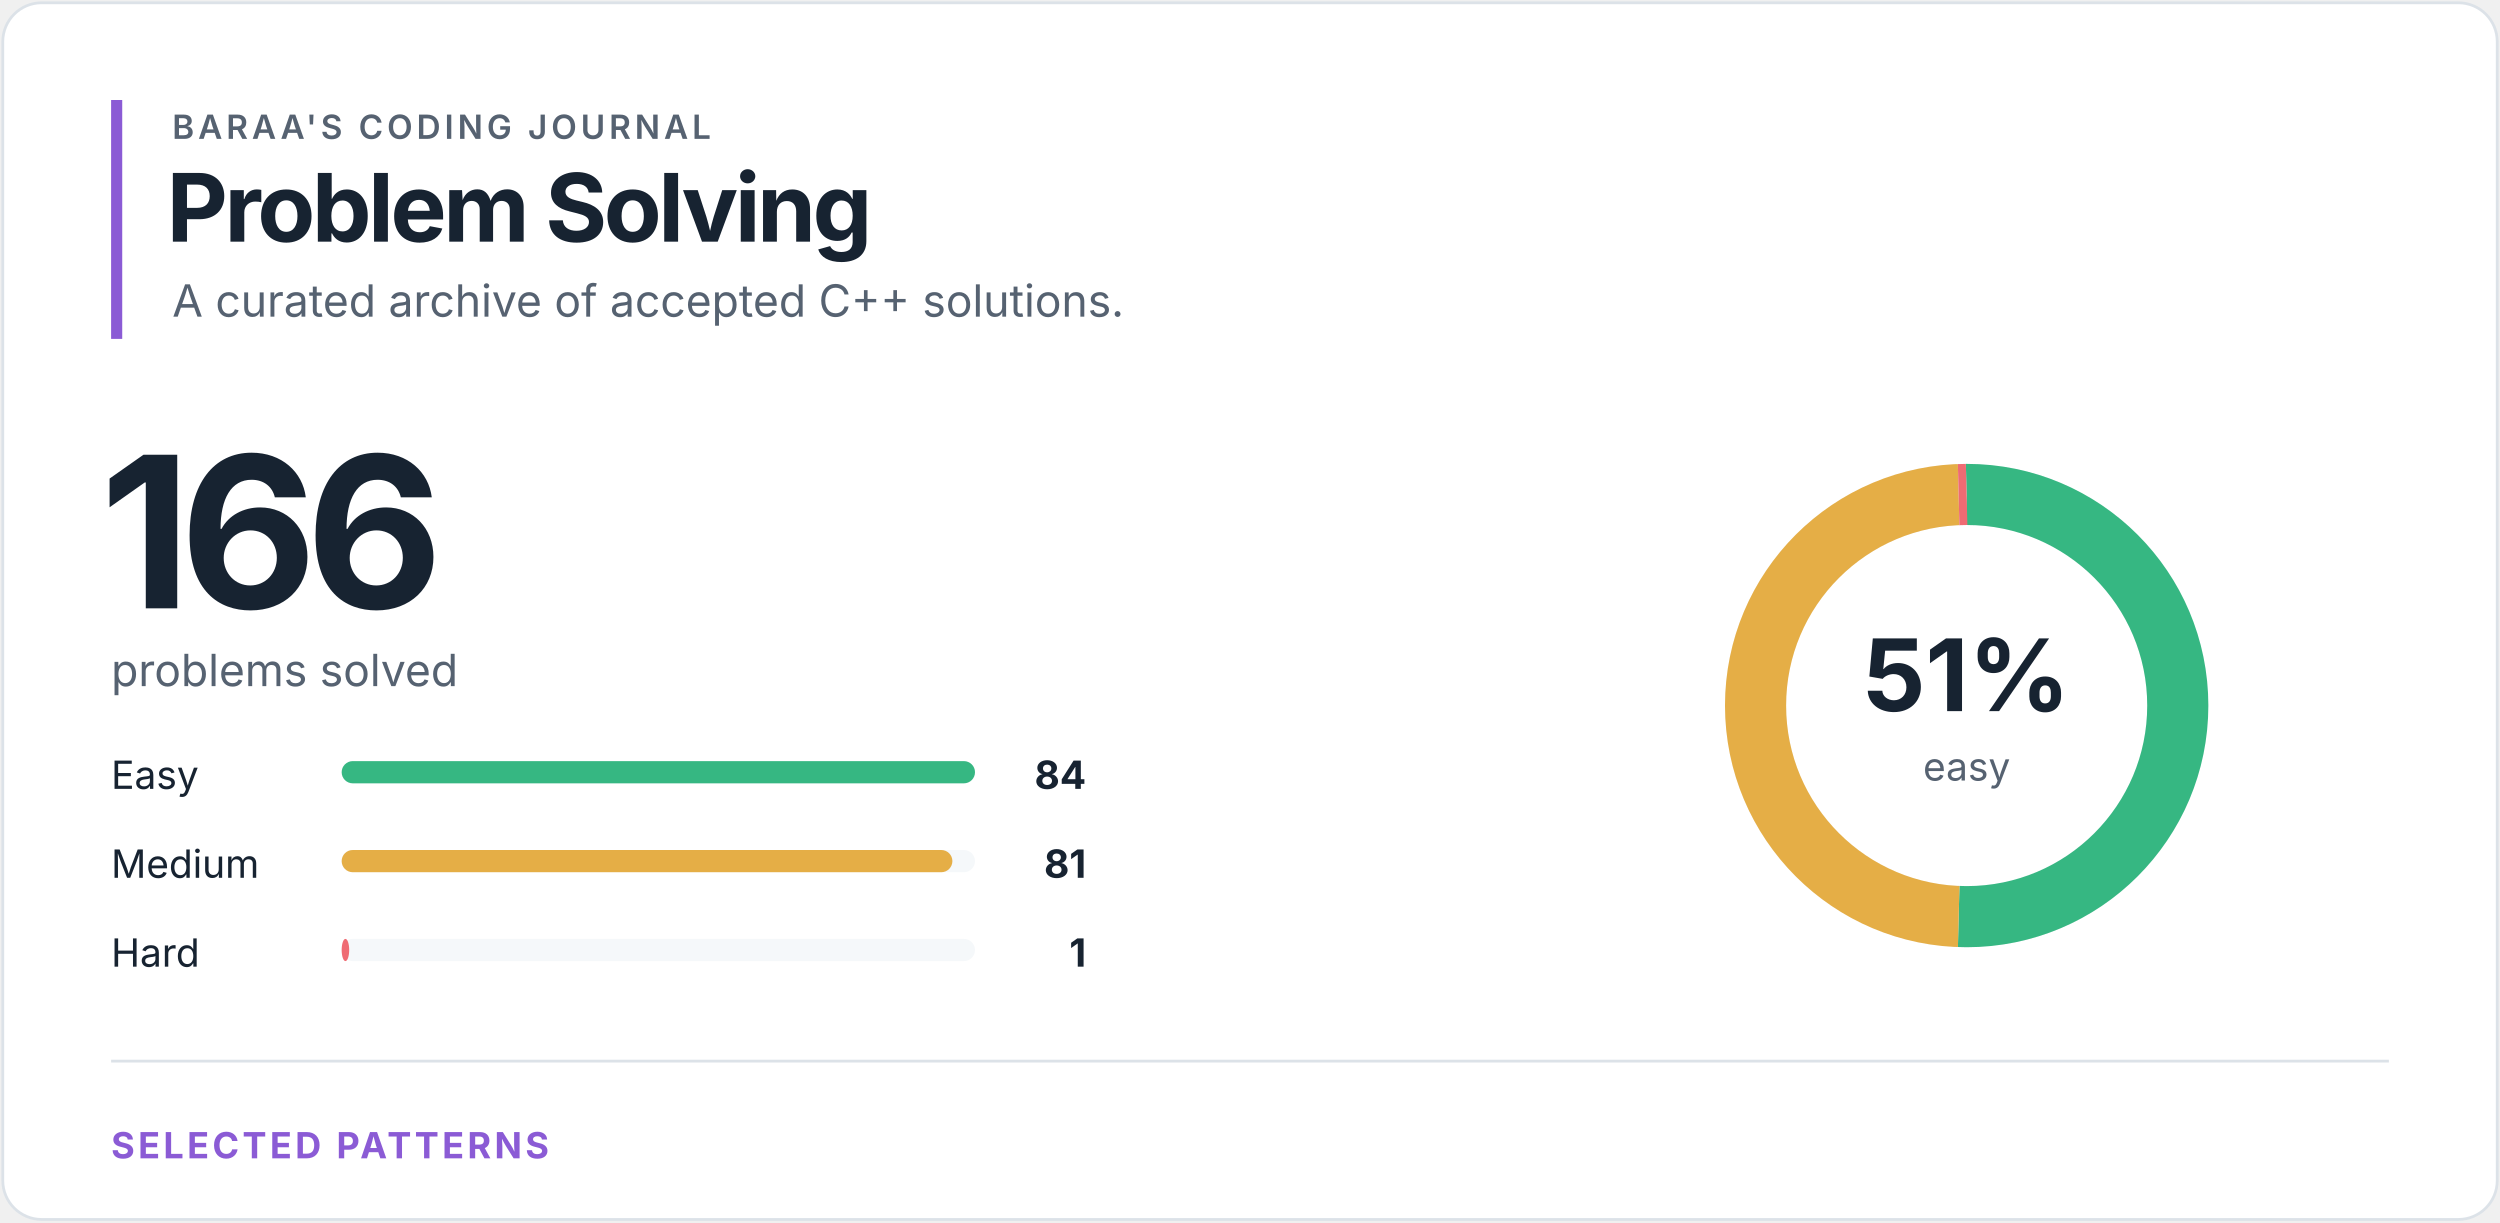
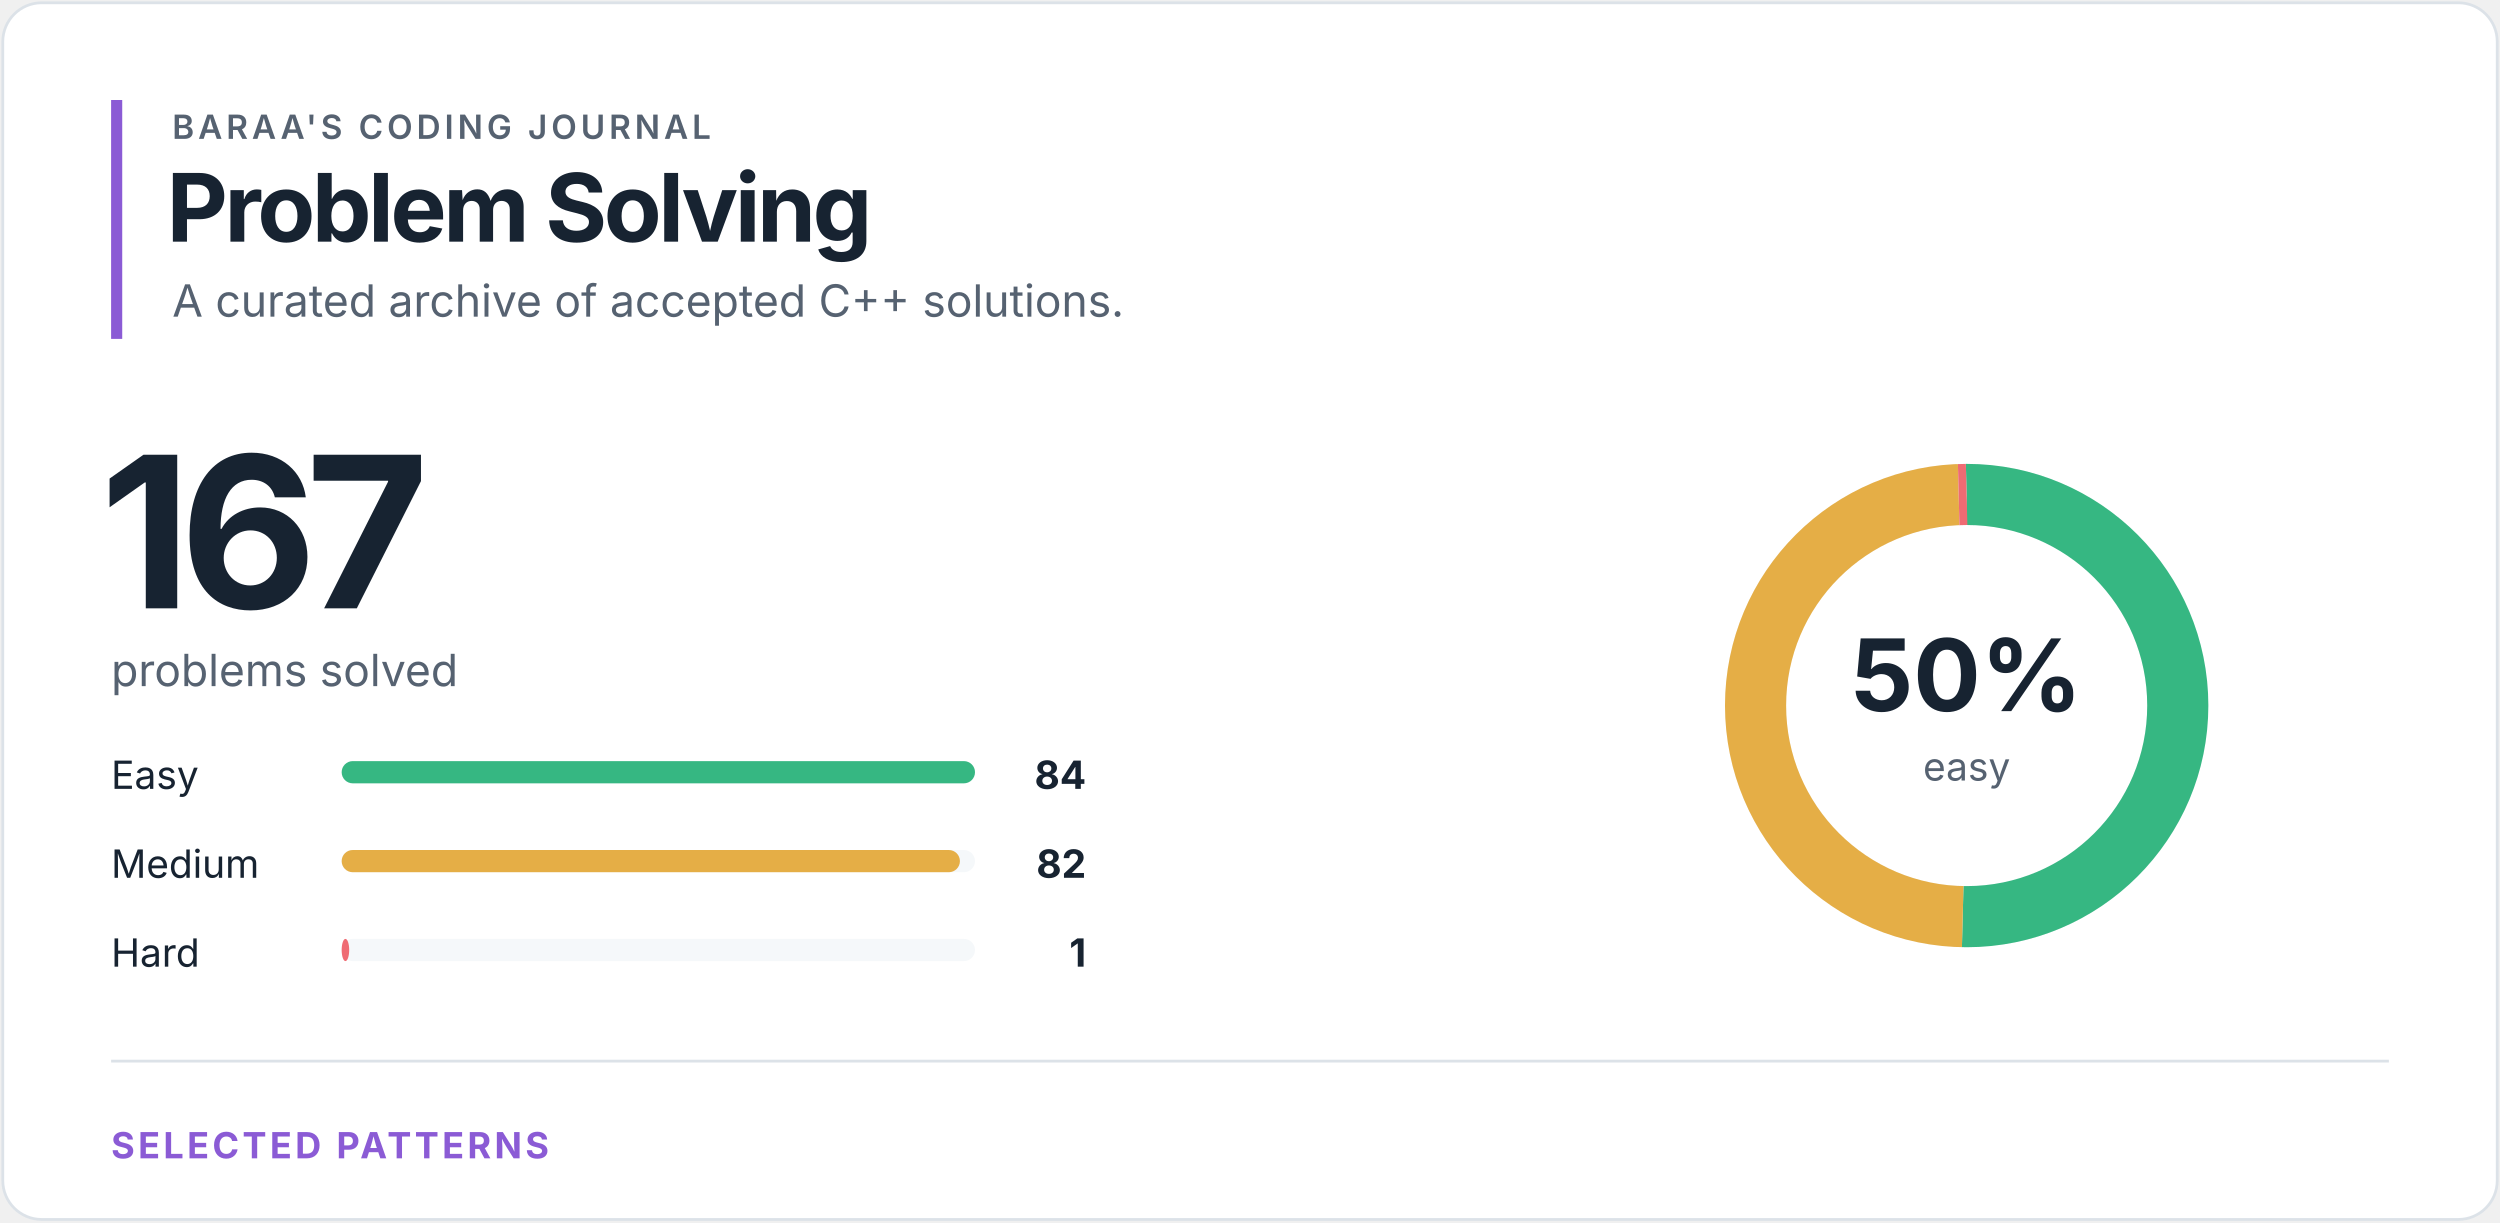
<svg xmlns="http://www.w3.org/2000/svg" width="900" height="440" viewBox="0 0 900 440" role="img" aria-labelledby="title desc">
  <style>
text { font-family: -apple-system, BlinkMacSystemFont, "Segoe UI", sans-serif; }
.eyebrow { fill: #566271; font-size: 12px; font-weight: 600; letter-spacing: 1.4px; }
.heading { fill: #172331; font-size: 34px; font-weight: 700; letter-spacing: -1.2px; }
.total { fill: #172331; font-size: 76px; font-weight: 700; letter-spacing: -4px; }
.subtitle { fill: #566271; font-size: 16px; }
.label { fill: #172331; font-size: 14px; }
.count { fill: #172331; font-size: 14px; font-weight: 700; }
.percentage { fill: #172331; font-size: 36px; font-weight: 700; }
.ring-label { fill: #566271; font-size: 14px; }
.section { fill: #8b5bd5; font-size: 13px; font-weight: 700; letter-spacing: 1.2px; }
</style>
  <rect x="1" y="1" width="898" height="438" rx="14" fill="#ffffff" stroke="#dce2e8" />
  <rect x="40" y="36" width="4" height="86" fill="#8b5bd5" />
  <text x="62" y="50" class="eyebrow">BARAA'S CODING JOURNAL</text>
  <text x="60" y="87" class="heading">Problem Solving</text>
  <text x="62" y="114" class="subtitle">A curated archive of accepted C++ solutions.</text>
-   <text x="36" y="219" class="total">166</text>
+   <text x="36" y="219" class="total">167</text>
  <text x="40" y="247" class="subtitle">problems solved</text>
  <text x="40" y="284" class="label">Easy</text>
  <rect x="123" y="274" width="228" height="8" rx="4" fill="#f5f8fa" />
  <rect x="123" y="274" width="228.00" height="8" rx="4" fill="#36b782" />
  <text x="391" y="284" class="count" text-anchor="end">84</text>
  <text x="40" y="316" class="label">Medium</text>
  <rect x="123" y="306" width="228" height="8" rx="4" fill="#f5f8fa" />
-   <rect x="123" y="306" width="219.86" height="8" rx="4" fill="#e5ae46" />
-   <text x="391" y="316" class="count" text-anchor="end">81</text>
+   <rect x="123" y="306" width="222.57" height="8" rx="4" fill="#e5ae46" />
+   <text x="391" y="316" class="count" text-anchor="end">82</text>
  <text x="40" y="348" class="label">Hard</text>
  <rect x="123" y="338" width="228" height="8" rx="4" fill="#f5f8fa" />
  <rect x="123" y="338" width="2.71" height="8" rx="4" fill="#ef6b73" />
  <text x="391" y="348" class="count" text-anchor="end">1</text>
  <circle cx="708" cy="254" r="76" fill="none" stroke="#f5f8fa" stroke-width="22" />
-   <circle cx="708" cy="254" r="76" fill="none" stroke="#36b782" stroke-width="22" stroke-dasharray="241.638 235.884" stroke-dashoffset="0" transform="rotate(-90 708 254)" />
-   <circle cx="708" cy="254" r="76" fill="none" stroke="#e5ae46" stroke-width="22" stroke-dasharray="233.008 244.514" stroke-dashoffset="-241.638" transform="rotate(-90 708 254)" />
-   <circle cx="708" cy="254" r="76" fill="none" stroke="#ef6b73" stroke-width="22" stroke-dasharray="2.877 474.645" stroke-dashoffset="-474.645" transform="rotate(-90 708 254)" />
-   <text x="708" y="256" class="percentage" text-anchor="middle">51%</text>
+   <circle cx="708" cy="254" r="76" fill="none" stroke="#36b782" stroke-width="22" stroke-dasharray="240.191 237.331" stroke-dashoffset="0" transform="rotate(-90 708 254)" />
+   <circle cx="708" cy="254" r="76" fill="none" stroke="#e5ae46" stroke-width="22" stroke-dasharray="234.472 243.05" stroke-dashoffset="-240.191" transform="rotate(-90 708 254)" />
+   <circle cx="708" cy="254" r="76" fill="none" stroke="#ef6b73" stroke-width="22" stroke-dasharray="2.859 474.663" stroke-dashoffset="-474.663" transform="rotate(-90 708 254)" />
+   <text x="708" y="256" class="percentage" text-anchor="middle">50%</text>
  <text x="708" y="281" class="ring-label" text-anchor="middle">easy</text>
  <line x1="40" y1="382" x2="860" y2="382" stroke="#dce2e8" />
  <text x="40" y="417" class="section">SELECTED PATTERNS</text>
</svg>
